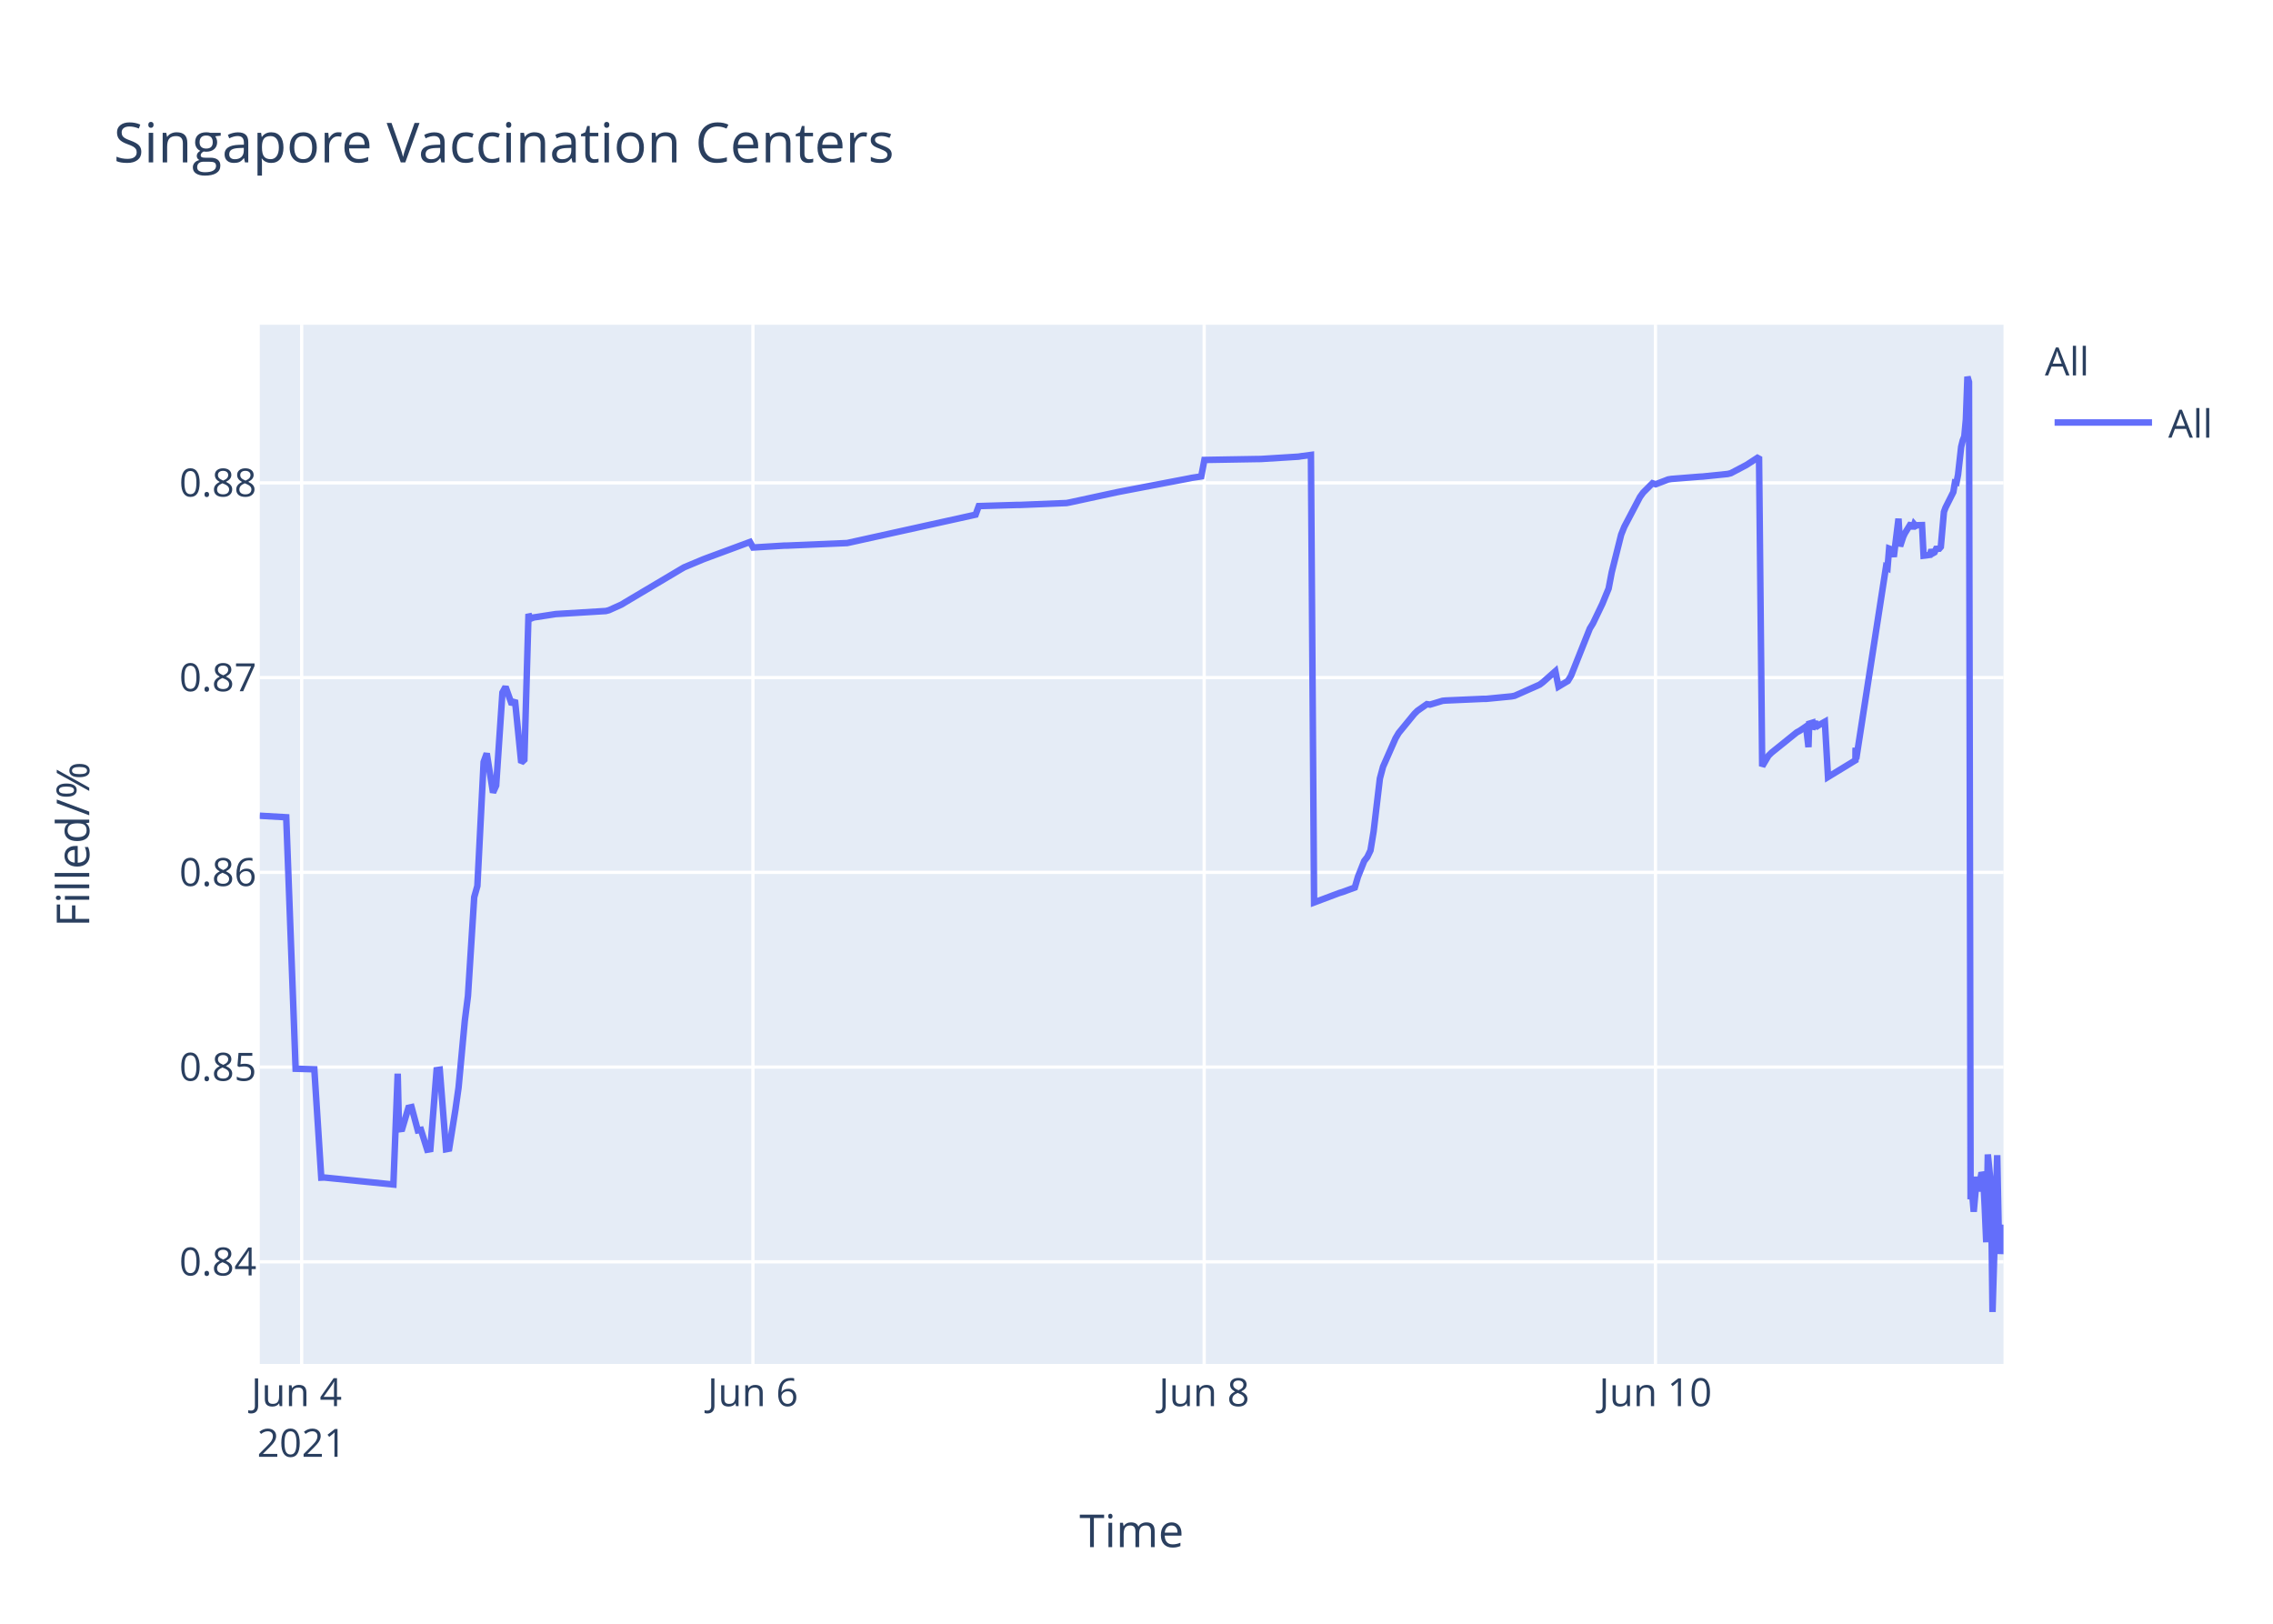
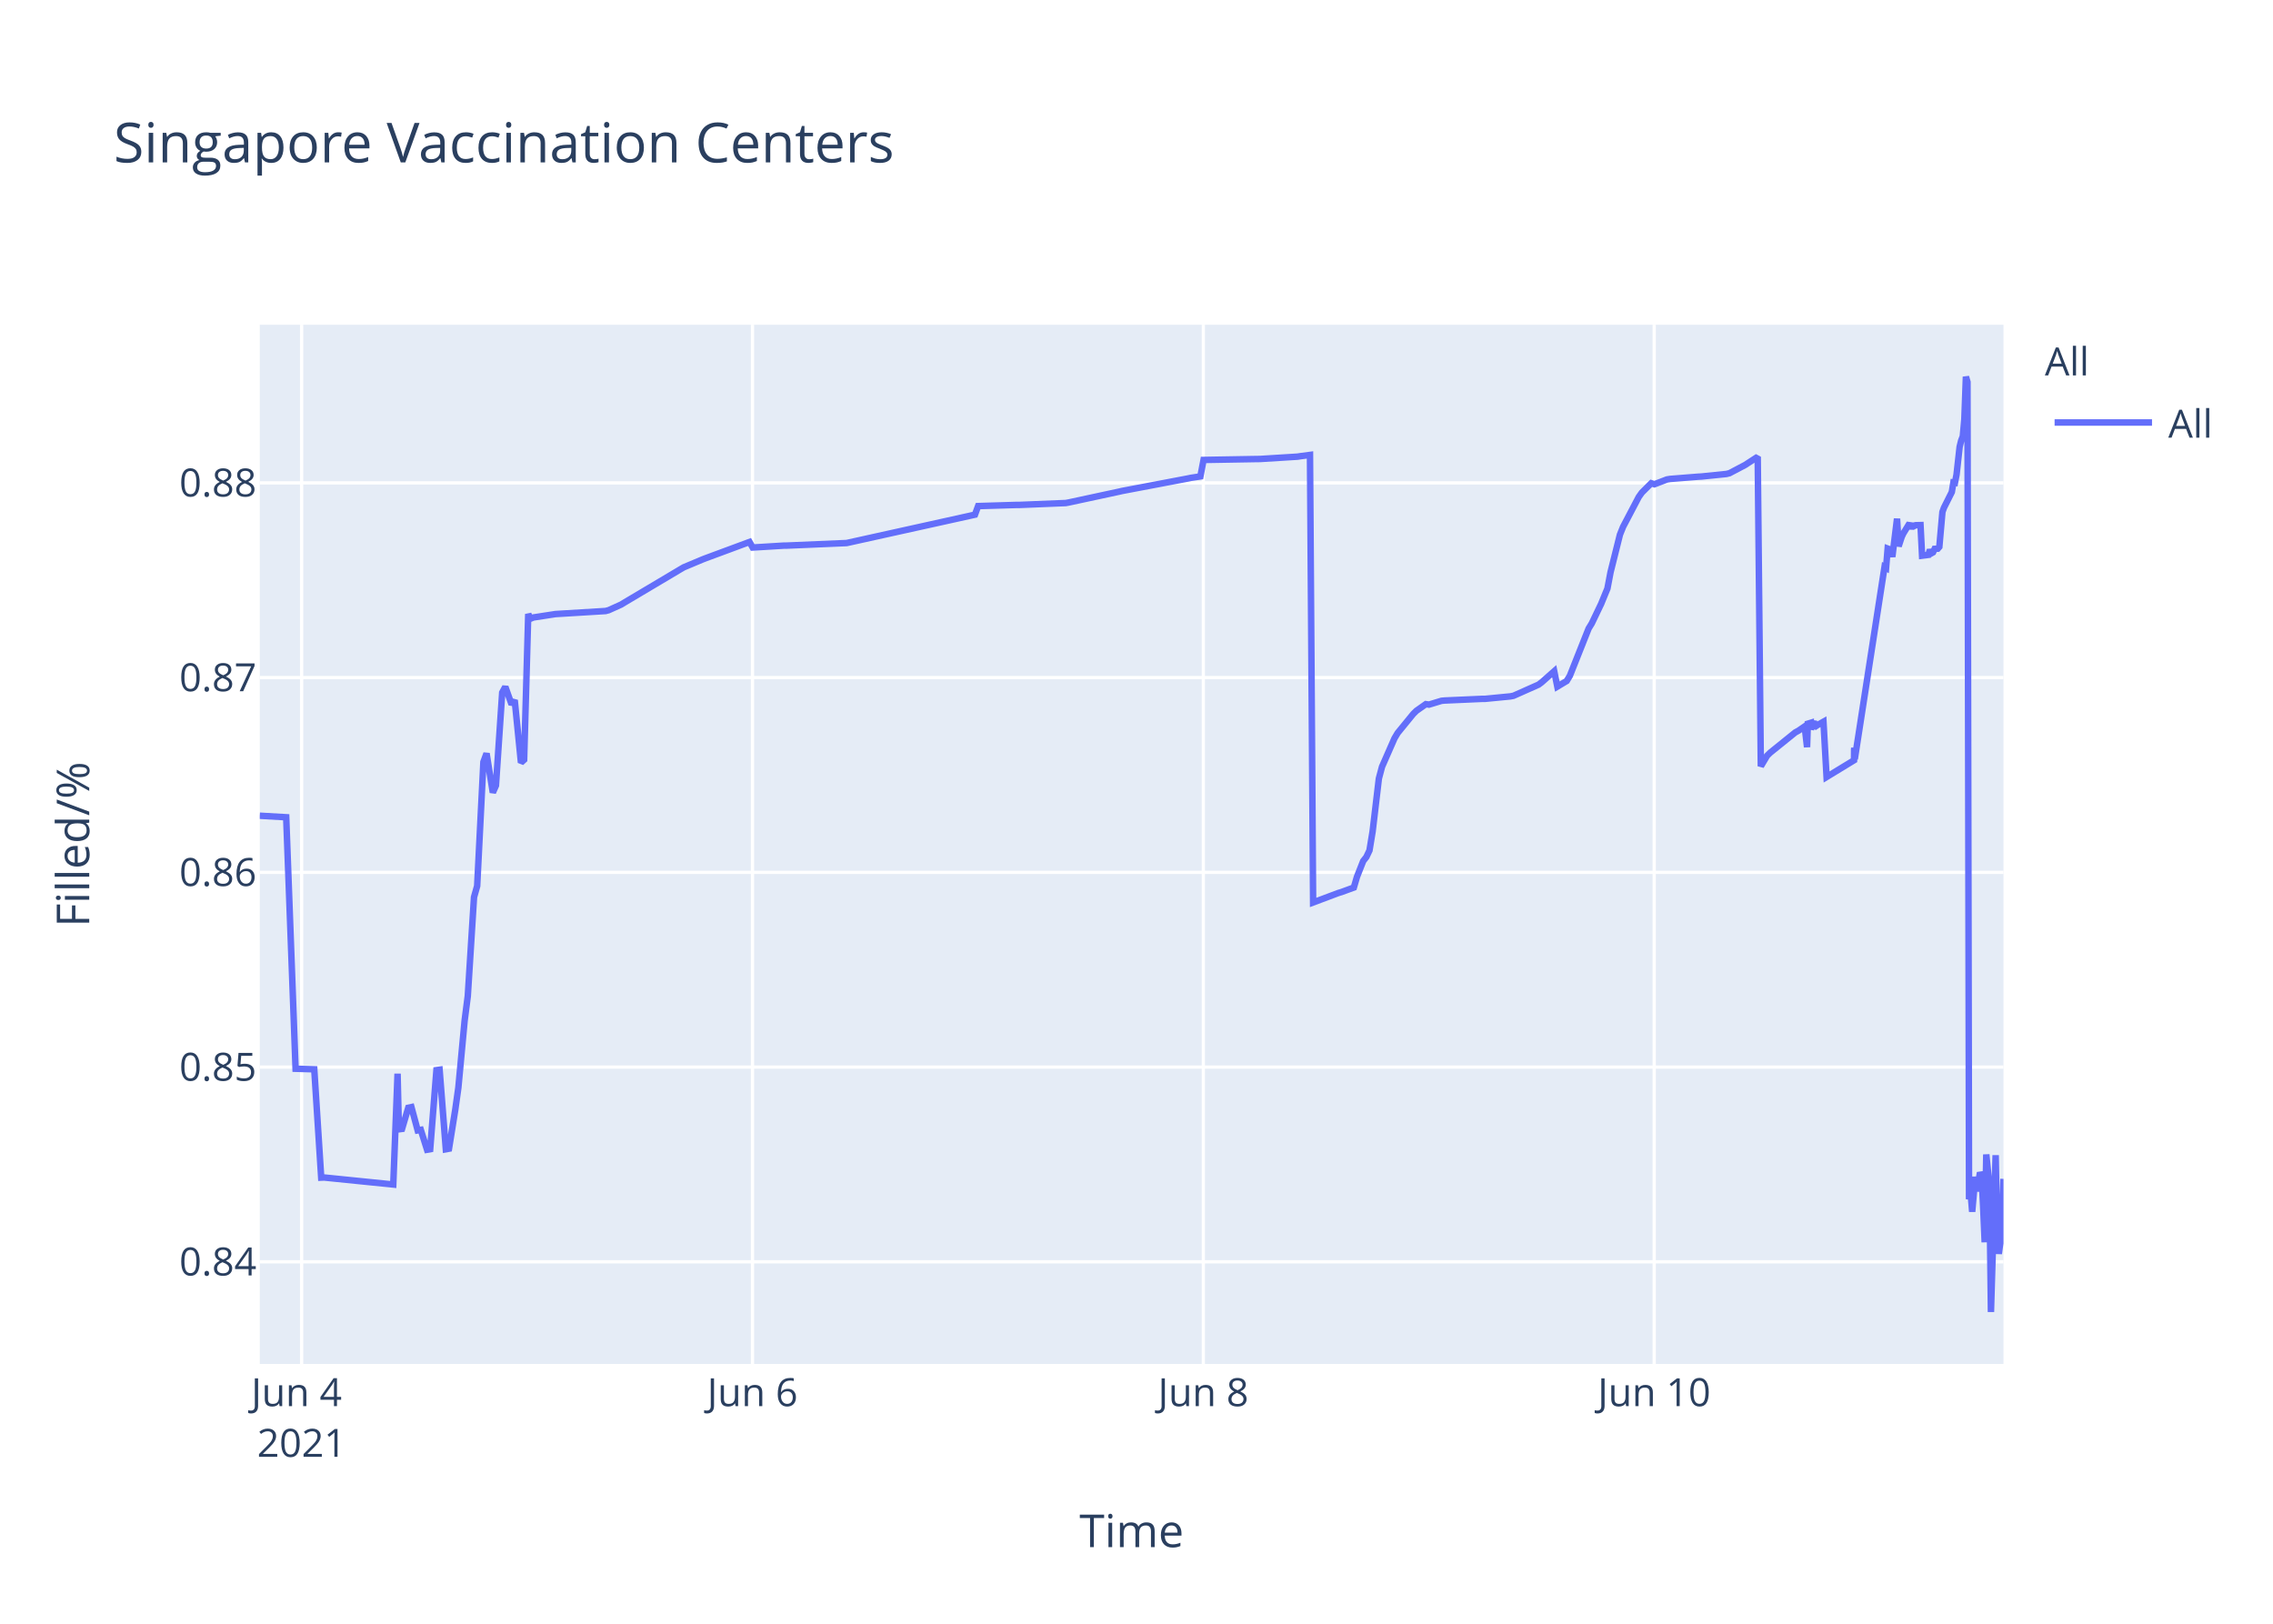
<svg xmlns="http://www.w3.org/2000/svg" class="main-svg" width="700" height="500" style="" viewBox="0 0 700 500">
  <rect x="0" y="0" width="700" height="500" style="fill: rgb(255, 255, 255); fill-opacity: 1;" />
-   <defs id="defs-d591ff">
+   <defs id="defs-6ac8bc">
    <g class="clips">
-       <clipPath id="clipd591ffxyplot" class="plotclip">
+       <clipPath id="clip6ac8bcxyplot" class="plotclip">
        <rect width="537" height="320" />
      </clipPath>
-       <clipPath class="axesclip" id="clipd591ffx">
+       <clipPath class="axesclip" id="clip6ac8bcx">
        <rect x="80" y="0" width="537" height="500" />
      </clipPath>
-       <clipPath class="axesclip" id="clipd591ffy">
+       <clipPath class="axesclip" id="clip6ac8bcy">
        <rect x="0" y="100" width="700" height="320" />
      </clipPath>
-       <clipPath class="axesclip" id="clipd591ffxy">
+       <clipPath class="axesclip" id="clip6ac8bcxy">
        <rect x="80" y="100" width="537" height="320" />
      </clipPath>
    </g>
    <g class="gradients" />
  </defs>
  <g class="bglayer">
    <rect class="bg" x="80" y="100" width="537" height="320" style="fill: rgb(229, 236, 246); fill-opacity: 1; stroke-width: 0;" />
  </g>
  <g class="layer-below">
    <g class="imagelayer" />
    <g class="shapelayer" />
  </g>
  <g class="cartesianlayer">
    <g class="subplot xy">
      <g class="layer-subplot">
        <g class="shapelayer" />
        <g class="imagelayer" />
      </g>
      <g class="gridlayer">
        <g class="x">
-           <path class="xgrid crisp" transform="translate(92.9,0)" d="M0,100v320" style="stroke: rgb(255, 255, 255); stroke-opacity: 1; stroke-width: 1px;" />
-           <path class="xgrid crisp" transform="translate(231.87,0)" d="M0,100v320" style="stroke: rgb(255, 255, 255); stroke-opacity: 1; stroke-width: 1px;" />
-           <path class="xgrid crisp" transform="translate(370.84,0)" d="M0,100v320" style="stroke: rgb(255, 255, 255); stroke-opacity: 1; stroke-width: 1px;" />
-           <path class="xgrid crisp" transform="translate(509.82,0)" d="M0,100v320" style="stroke: rgb(255, 255, 255); stroke-opacity: 1; stroke-width: 1px;" />
+           <path class="xgrid crisp" transform="translate(92.89,0)" d="M0,100v320" style="stroke: rgb(255, 255, 255); stroke-opacity: 1; stroke-width: 1px;" />
+           <path class="xgrid crisp" transform="translate(231.74,0)" d="M0,100v320" style="stroke: rgb(255, 255, 255); stroke-opacity: 1; stroke-width: 1px;" />
+           <path class="xgrid crisp" transform="translate(370.58,0)" d="M0,100v320" style="stroke: rgb(255, 255, 255); stroke-opacity: 1; stroke-width: 1px;" />
+           <path class="xgrid crisp" transform="translate(509.43,0)" d="M0,100v320" style="stroke: rgb(255, 255, 255); stroke-opacity: 1; stroke-width: 1px;" />
        </g>
        <g class="y">
          <path class="ygrid crisp" transform="translate(0,388.55)" d="M80,0h537" style="stroke: rgb(255, 255, 255); stroke-opacity: 1; stroke-width: 1px;" />
          <path class="ygrid crisp" transform="translate(0,328.59)" d="M80,0h537" style="stroke: rgb(255, 255, 255); stroke-opacity: 1; stroke-width: 1px;" />
          <path class="ygrid crisp" transform="translate(0,268.62)" d="M80,0h537" style="stroke: rgb(255, 255, 255); stroke-opacity: 1; stroke-width: 1px;" />
          <path class="ygrid crisp" transform="translate(0,208.65)" d="M80,0h537" style="stroke: rgb(255, 255, 255); stroke-opacity: 1; stroke-width: 1px;" />
          <path class="ygrid crisp" transform="translate(0,148.69)" d="M80,0h537" style="stroke: rgb(255, 255, 255); stroke-opacity: 1; stroke-width: 1px;" />
        </g>
      </g>
      <g class="zerolinelayer" />
      <path class="xlines-below" />
      <path class="ylines-below" />
      <g class="overlines-below" />
      <g class="xaxislayer-below" />
      <g class="yaxislayer-below" />
      <g class="overaxes-below" />
-       <g class="plot" transform="translate(80,100)" clip-path="url('#clipd591ffxyplot')">
+       <g class="plot" transform="translate(80,100)" clip-path="url('#clip6ac8bcxyplot')">
        <g class="scatterlayer mlayer">
-           <g class="trace scatter trace13149e" style="stroke-miterlimit: 2; opacity: 1;">
+           <g class="trace scatter trace65feef" style="stroke-miterlimit: 2; opacity: 1;">
            <g class="fills" />
            <g class="errorbars" />
            <g class="lines">
-               <path class="js-line" d="M0,151.19L8.15,151.66L11.04,229.1L16.8,229.27L18.94,262.63L19.84,262.59L41.15,264.75L42.48,230.62L42.88,247.75L43.85,247.62L45.78,241.12L46.74,240.91L48.67,248.08L49.64,247.91L51.57,254.04L52.53,253.87L54.46,229.53L55.43,229.39L57.36,253.89L58.32,253.71L60.25,241.74L61.22,234.89L63.15,214.27L64.11,206.72L66.04,176.26L67.01,172.83L68.94,134.64L69.9,132L71.83,144.05L72.8,141.9L74.73,113.25L75.69,111.49L77.62,116.91L78.59,115.59L80.52,134.84L81.48,133.95L82.76,89.08L83.41,90.52L84.38,90.13L90.17,89.24L91.13,89.09L106.57,88.15L107.54,87.9L111.4,86.16L112.36,85.57L129.73,75.25L130.7,74.69L136.49,72.26L137.46,71.89L150.97,66.89L151.93,68.6L161.58,68.01L162.55,68L180.88,67.22L181.85,67.01L220.45,58.48L221.42,55.84L233,55.49L233.96,55.49L248.44,54.9L249.4,54.72L263.88,51.59L264.84,51.4L286.07,47.34L287.04,47.14L289.94,46.7L290.91,41.63L307.31,41.35L308.28,41.34L319.86,40.62L320.82,40.47L323.72,40.09L324.69,177.9L332.43,174.99L333.4,174.7L337.23,173.3L338.19,170.02L340.13,165.13L341.09,163.9L342.06,161.87L343.02,156.05L344.95,139.75L345.92,136.11L349.78,127.34L350.74,125.71L355.57,119.81L356.53,118.87L359.43,116.83L360.39,116.97L364.25,115.8L365.22,115.71L376.8,115.2L377.76,115.19L385.48,114.44L386.45,114.25L394.17,110.82L395.13,110.1L398.99,106.69L399.96,111.42L402.85,109.69L403.82,108.08L409.61,93.54L410.58,91.96L413.47,85.93L414.43,83.58L415.4,81.23L416.36,76.19L419.26,64.63L420.23,62.22L425.05,53.04L426.02,51.69L428.91,48.8L429.88,49.12L433.74,47.64L434.7,47.48L443.39,46.79L444.36,46.74L452.07,45.95L453.04,45.71L457.86,43.17L458.83,42.54L461.72,40.66L462.69,135.95L464.62,132.71L465.58,131.76L473.31,125.54L474.27,125.01L476.2,123.7L476.94,130.07L477.17,122.85L478.09,122.57L478.13,124.6L479.05,121.95L479.1,123.98L480.06,123.33L481.99,122.24L482.96,139.26L491.41,134.11L491.44,130.85L491.49,130.28L491.64,133.76L500.81,74.61L501.29,74.88L501.78,68.92L502.74,69.28L503.22,71.47L504.67,59.71L505.16,68.22L506.12,65.31L506.6,64.27L508.53,61.13L509.01,62.83L509.5,61.41L509.98,61.96L510.46,61.73L511.91,61.69L512.39,71.11L514.32,70.86L514.8,69.29L515.28,70.36L515.77,70.09L516.25,69.01L517.22,68.96L517.7,68.4L518.66,57.64L519.15,56.31L521.56,51.51L522.04,48.58L522.52,48.66L523.01,46.17L523.97,37.58L524.45,35.63L524.94,34.38L525.42,29.12L525.9,16L526.38,17.64L526.87,269.28L527.35,267.32L527.83,273.13L528.8,262.37L529.28,266.85L530.25,261.05L530.73,262.03L531.21,271.47L531.69,282.53L532.18,255.49L533.14,265.01L533.62,304L535.07,255.72L535.55,280.01L536.03,286.09L536.52,282.54L537,277.11" style="vector-effect: non-scaling-stroke; fill: none; stroke: rgb(99, 110, 250); stroke-opacity: 1; stroke-width: 2px; opacity: 1;" />
+               <path class="js-line" d="M0,151.19L8.14,151.66L11.03,229.1L16.78,229.27L18.92,262.63L19.82,262.59L41.11,264.75L42.44,230.62L42.84,247.75L43.81,247.62L45.73,241.12L46.7,240.91L48.63,248.08L49.59,247.91L51.52,254.04L52.48,253.87L54.41,229.53L55.38,229.39L57.3,253.89L58.27,253.71L60.2,241.74L61.16,234.89L63.09,214.27L64.06,206.72L65.98,176.26L66.95,172.83L68.87,134.64L69.84,132L71.77,144.05L72.73,141.9L74.66,113.25L75.62,111.49L77.55,116.91L78.51,115.59L80.44,134.84L81.41,133.95L82.68,89.08L83.34,90.52L84.3,90.13L90.09,89.24L91.05,89.09L106.48,88.15L107.44,87.9L111.3,86.16L112.26,85.57L129.62,75.25L130.58,74.69L136.37,72.26L137.33,71.89L150.83,66.89L151.8,68.6L161.44,68.01L162.4,68L180.72,67.22L181.68,67.01L220.25,58.48L221.22,55.84L232.79,55.49L233.75,55.49L248.22,54.9L249.18,54.72L264.61,51.4L265.57,51.18L285.82,47.34L286.78,47.14L289.68,46.7L290.65,41.63L307.04,41.35L308,41.34L319.57,40.62L320.54,40.47L323.43,40.09L324.39,177.9L332.13,174.99L333.1,174.7L336.93,173.3L337.89,170.02L339.82,165.13L340.79,163.9L341.75,161.87L342.71,156.05L344.64,139.75L345.61,136.11L349.46,127.34L350.43,125.71L355.25,119.81L356.21,118.87L359.11,116.83L360.07,116.97L363.93,115.8L364.89,115.71L376.46,115.2L377.42,115.19L385.14,114.44L386.1,114.25L393.82,110.82L394.78,110.1L398.64,106.69L399.6,111.42L402.49,109.69L403.46,108.08L409.24,93.54L410.21,91.96L413.1,85.93L414.06,83.58L415.03,81.23L415.99,76.19L418.88,64.63L419.85,62.22L424.67,53.04L425.63,51.69L428.53,48.8L429.49,49.12L433.35,47.64L434.31,47.48L442.99,46.79L443.96,46.74L451.67,45.95L452.63,45.71L457.45,43.17L458.41,42.54L461.31,40.66L462.27,135.95L464.2,132.71L465.17,131.76L472.88,125.54L473.85,125.01L475.77,123.7L476.51,130.07L476.74,122.85L477.66,122.57L477.7,124.6L478.62,121.95L478.67,123.98L479.63,123.33L481.56,122.24L482.52,139.26L490.97,134.11L491,130.85L491.05,130.28L491.2,133.76L500.36,74.61L500.84,74.88L501.33,68.92L502.29,69.28L502.77,71.47L504.22,59.71L504.7,68.22L505.66,65.31L506.15,64.27L508.08,61.13L508.56,62.83L509.04,61.41L509.52,61.96L510,61.73L511.45,61.69L511.93,71.11L513.86,70.86L514.34,69.29L514.82,70.36L515.3,70.09L515.79,69.01L516.75,68.96L517.24,68.4L518.2,57.64L518.68,56.31L521.09,51.51L521.57,48.58L522.05,48.66L522.54,46.17L523.5,37.58L523.98,35.63L524.47,34.38L524.95,29.12L525.43,16L525.91,17.64L526.39,269.28L526.88,267.32L527.36,273.13L528.32,262.37L528.81,266.85L529.77,261.05L530.25,262.03L530.73,271.47L531.21,282.53L531.7,255.49L532.66,265.01L533.14,304L534.59,255.72L535.07,280.01L535.55,286.09L536.04,282.54L536.52,277.11L537,263.01" style="vector-effect: non-scaling-stroke; fill: none; stroke: rgb(99, 110, 250); stroke-opacity: 1; stroke-width: 2px; opacity: 1;" />
            </g>
            <g class="points" />
            <g class="text" />
          </g>
        </g>
      </g>
      <g class="overplot" />
      <path class="xlines-above crisp" d="M0,0" style="fill: none;" />
      <path class="ylines-above crisp" d="M0,0" style="fill: none;" />
      <g class="overlines-above" />
      <g class="xaxislayer-above">
        <g class="xtick">
-           <text text-anchor="middle" x="0" y="433" transform="translate(92.9,0)" style="font-family: 'Open Sans', verdana, arial, sans-serif; font-size: 12px; fill: rgb(42, 63, 95); fill-opacity: 1; white-space: pre;">
+           <text text-anchor="middle" x="0" y="433" transform="translate(92.89,0)" style="font-family: 'Open Sans', verdana, arial, sans-serif; font-size: 12px; fill: rgb(42, 63, 95); fill-opacity: 1; white-space: pre;">
            <tspan class="line" dy="0em" x="0" y="433">Jun 4</tspan>
            <tspan class="line" dy="1.3em" x="0" y="433">2021</tspan>
          </text>
        </g>
        <g class="xtick">
-           <text text-anchor="middle" x="0" y="433" transform="translate(231.87,0)" style="font-family: 'Open Sans', verdana, arial, sans-serif; font-size: 12px; fill: rgb(42, 63, 95); fill-opacity: 1; white-space: pre;">Jun 6</text>
+           <text text-anchor="middle" x="0" y="433" transform="translate(231.74,0)" style="font-family: 'Open Sans', verdana, arial, sans-serif; font-size: 12px; fill: rgb(42, 63, 95); fill-opacity: 1; white-space: pre;">Jun 6</text>
        </g>
        <g class="xtick">
-           <text text-anchor="middle" x="0" y="433" transform="translate(370.84,0)" style="font-family: 'Open Sans', verdana, arial, sans-serif; font-size: 12px; fill: rgb(42, 63, 95); fill-opacity: 1; white-space: pre;">Jun 8</text>
+           <text text-anchor="middle" x="0" y="433" transform="translate(370.58,0)" style="font-family: 'Open Sans', verdana, arial, sans-serif; font-size: 12px; fill: rgb(42, 63, 95); fill-opacity: 1; white-space: pre;">Jun 8</text>
        </g>
        <g class="xtick">
-           <text text-anchor="middle" x="0" y="433" transform="translate(509.82,0)" style="font-family: 'Open Sans', verdana, arial, sans-serif; font-size: 12px; fill: rgb(42, 63, 95); fill-opacity: 1; white-space: pre;">Jun 10</text>
+           <text text-anchor="middle" x="0" y="433" transform="translate(509.43,0)" style="font-family: 'Open Sans', verdana, arial, sans-serif; font-size: 12px; fill: rgb(42, 63, 95); fill-opacity: 1; white-space: pre;">Jun 10</text>
        </g>
      </g>
      <g class="yaxislayer-above">
        <g class="ytick">
          <text text-anchor="end" x="79" y="4.2" transform="translate(0,388.55)" style="font-family: 'Open Sans', verdana, arial, sans-serif; font-size: 12px; fill: rgb(42, 63, 95); fill-opacity: 1; white-space: pre;">0.84</text>
        </g>
        <g class="ytick">
          <text text-anchor="end" x="79" y="4.2" transform="translate(0,328.59)" style="font-family: 'Open Sans', verdana, arial, sans-serif; font-size: 12px; fill: rgb(42, 63, 95); fill-opacity: 1; white-space: pre;">0.85</text>
        </g>
        <g class="ytick">
          <text text-anchor="end" x="79" y="4.2" transform="translate(0,268.62)" style="font-family: 'Open Sans', verdana, arial, sans-serif; font-size: 12px; fill: rgb(42, 63, 95); fill-opacity: 1; white-space: pre;">0.86</text>
        </g>
        <g class="ytick">
          <text text-anchor="end" x="79" y="4.2" transform="translate(0,208.65)" style="font-family: 'Open Sans', verdana, arial, sans-serif; font-size: 12px; fill: rgb(42, 63, 95); fill-opacity: 1; white-space: pre;">0.87</text>
        </g>
        <g class="ytick">
          <text text-anchor="end" x="79" y="4.2" transform="translate(0,148.69)" style="font-family: 'Open Sans', verdana, arial, sans-serif; font-size: 12px; fill: rgb(42, 63, 95); fill-opacity: 1; white-space: pre;">0.88</text>
        </g>
      </g>
      <g class="overaxes-above" />
    </g>
  </g>
  <g class="polarlayer" />
  <g class="ternarylayer" />
  <g class="geolayer" />
  <g class="funnelarealayer" />
  <g class="pielayer" />
  <g class="treemaplayer" />
  <g class="sunburstlayer" />
  <g class="glimages" />
-   <defs id="topdefs-d591ff">
+   <defs id="topdefs-6ac8bc">
    <g class="clips" />
-     <clipPath id="legendd591ff">
+     <clipPath id="legend6ac8bc">
      <rect width="60" height="45" x="0" y="0" />
    </clipPath>
  </defs>
  <g class="layer-above">
    <g class="imagelayer" />
    <g class="shapelayer" />
  </g>
  <g class="infolayer">
    <g class="legend" pointer-events="all" transform="translate(627.74,100)">
      <rect class="bg" shape-rendering="crispEdges" width="60" height="45" x="0" y="0" style="stroke: rgb(68, 68, 68); stroke-opacity: 1; fill: rgb(255, 255, 255); fill-opacity: 1; stroke-width: 0px;" />
-       <g class="scrollbox" transform="" clip-path="url('#legendd591ff')">
+       <g class="scrollbox" transform="" clip-path="url('#legend6ac8bc')">
        <text class="legendtitletext" text-anchor="start" x="2" y="15.6" style="font-family: 'Open Sans', verdana, arial, sans-serif; font-size: 12px; fill: rgb(42, 63, 95); fill-opacity: 1; white-space: pre;">All</text>
        <g class="groups" transform="">
          <g class="traces" transform="translate(0,30.1)" style="opacity: 1;">
            <text class="legendtext" text-anchor="start" x="40" y="4.68" style="font-family: 'Open Sans', verdana, arial, sans-serif; font-size: 12px; fill: rgb(42, 63, 95); fill-opacity: 1; white-space: pre;">All</text>
            <g class="layers" style="opacity: 1;">
              <g class="legendfill" />
              <g class="legendlines">
                <path class="js-line" d="M5,0h30" style="fill: none; stroke: rgb(99, 110, 250); stroke-opacity: 1; stroke-width: 2px;" />
              </g>
              <g class="legendsymbols">
                <g class="legendpoints" />
              </g>
            </g>
            <rect class="legendtoggle" x="0" y="-9.5" width="54.891" height="19" style="fill: rgb(0, 0, 0); fill-opacity: 0;" />
          </g>
        </g>
      </g>
      <rect class="scrollbar" rx="20" ry="3" width="0" height="0" x="0" y="0" style="fill: rgb(128, 139, 164); fill-opacity: 1;" />
    </g>
    <g class="g-gtitle">
      <text class="gtitle" x="35" y="50" text-anchor="start" dy="0em" style="font-family: 'Open Sans', verdana, arial, sans-serif; font-size: 17px; fill: rgb(42, 63, 95); opacity: 1; font-weight: normal; white-space: pre;">Singapore Vaccination Centers</text>
    </g>
    <g class="g-xtitle">
      <text class="xtitle" x="348.5" y="476.409" text-anchor="middle" style="font-family: 'Open Sans', verdana, arial, sans-serif; font-size: 14px; fill: rgb(42, 63, 95); opacity: 1; font-weight: normal; white-space: pre;">Time</text>
    </g>
    <g class="g-ytitle">
      <text class="ytitle" transform="rotate(-90,27.48125,260)" x="27.481" y="260" text-anchor="middle" style="font-family: 'Open Sans', verdana, arial, sans-serif; font-size: 14px; fill: rgb(42, 63, 95); opacity: 1; font-weight: normal; white-space: pre;">Filled/%</text>
    </g>
  </g>
</svg>
